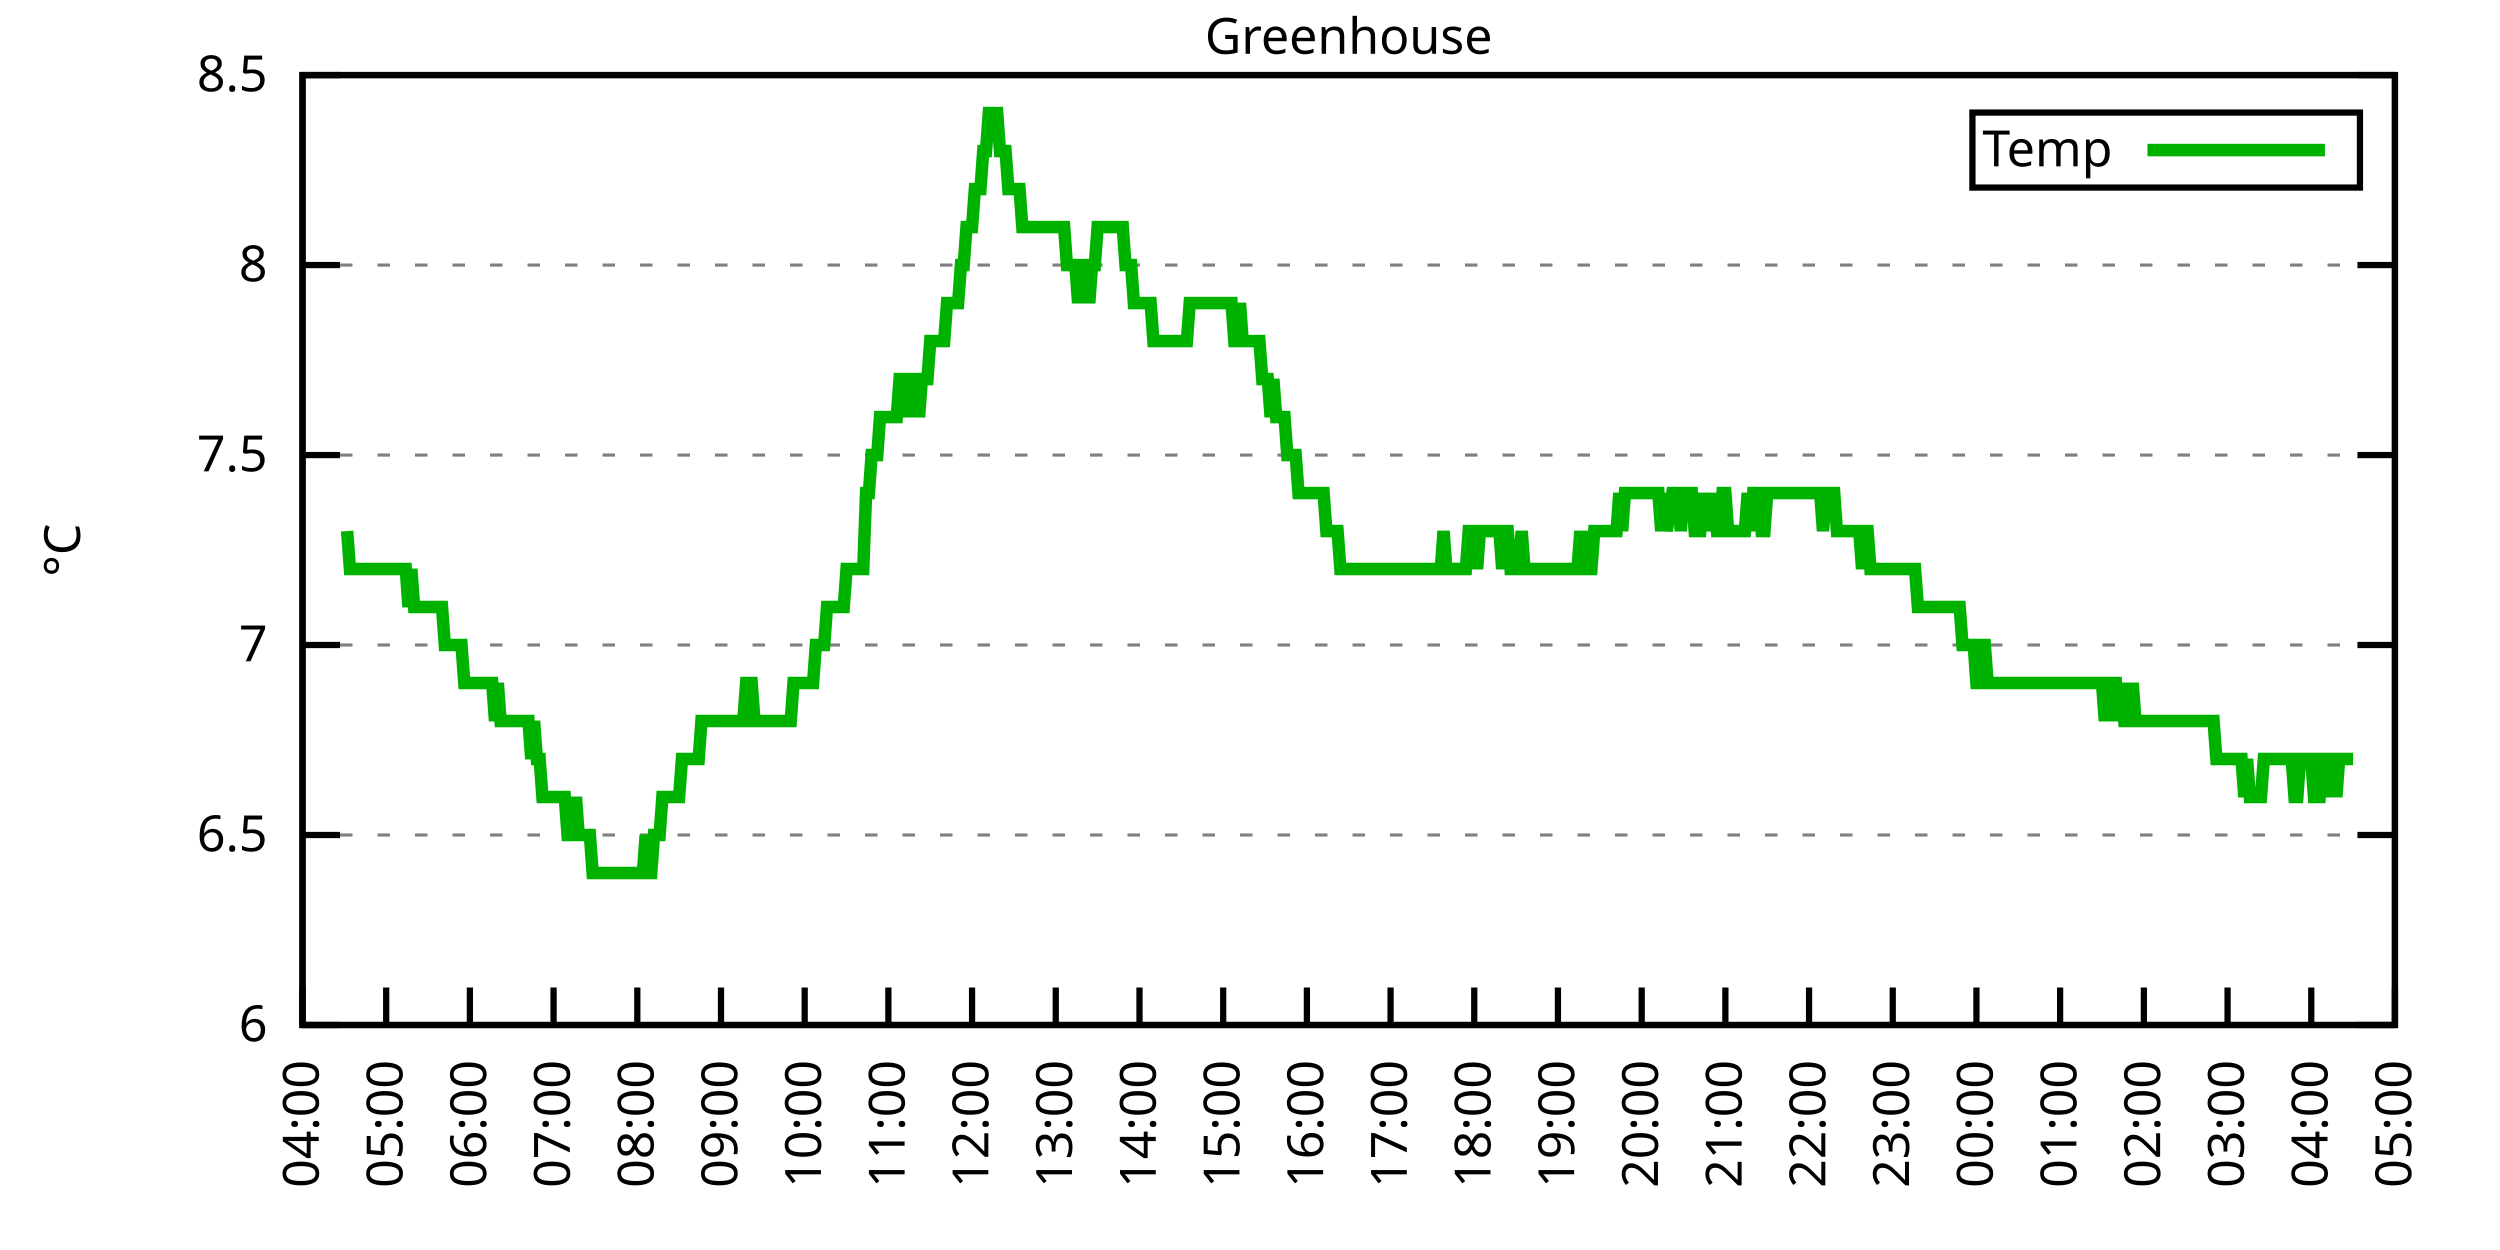
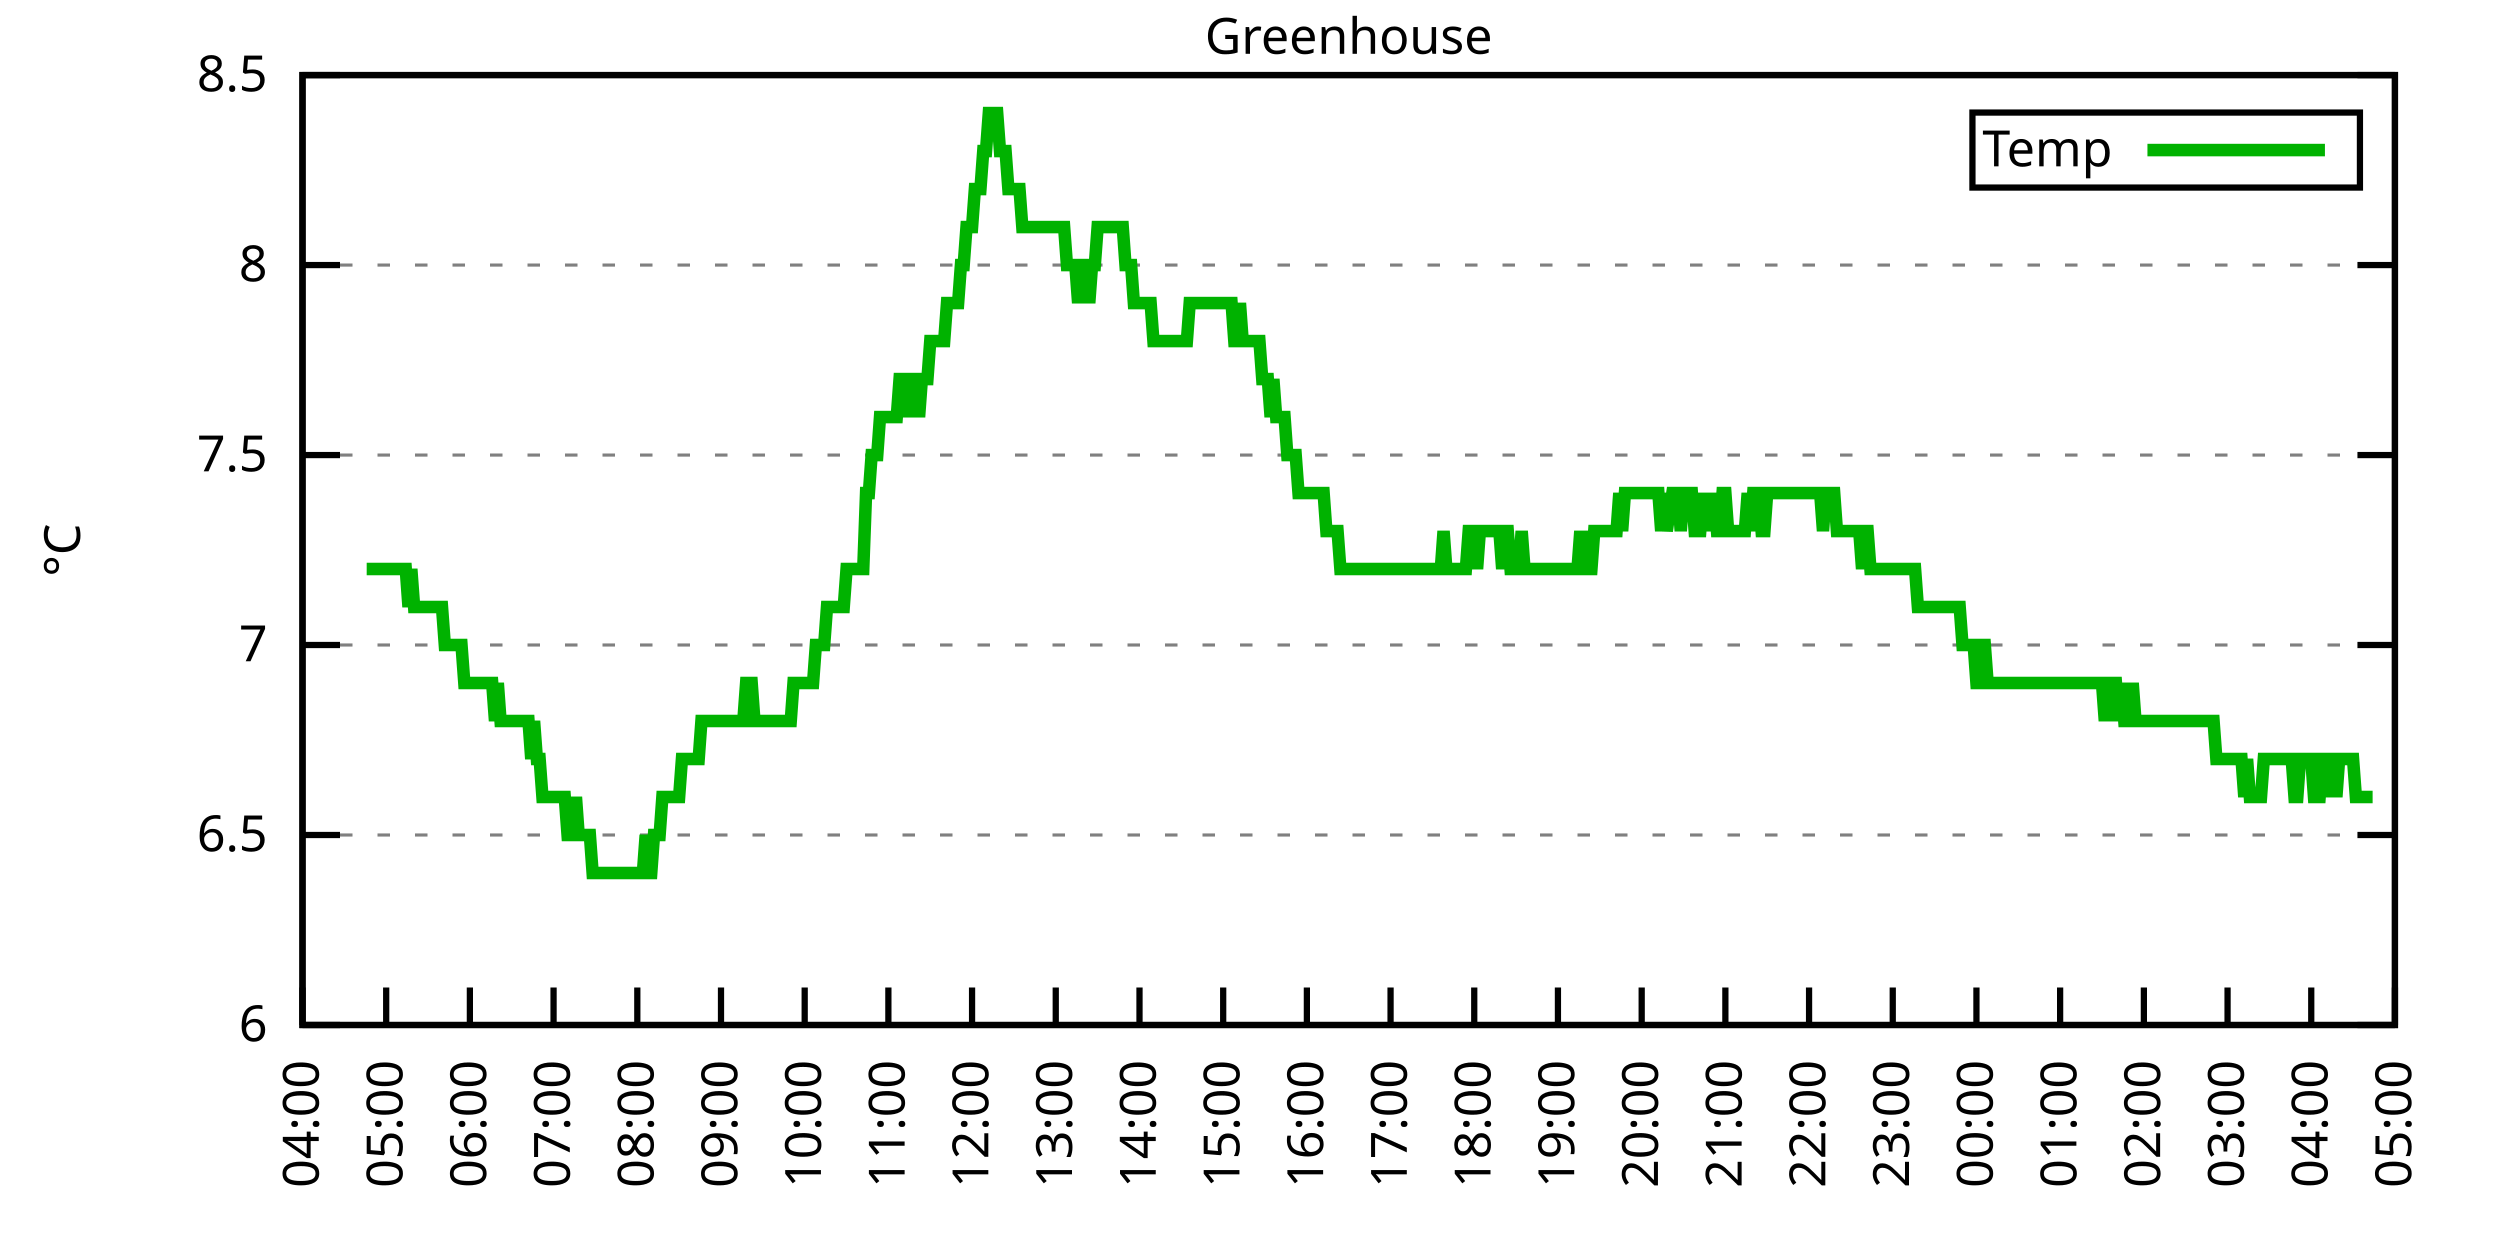
<svg xmlns="http://www.w3.org/2000/svg" xmlns:xlink="http://www.w3.org/1999/xlink" width="400" height="200" viewBox="0 0 400 200">
  <g id="gnuplot_canvas">
    <rect x="0" y="0" width="400" height="200" fill="none" />
    <defs>
      <circle id="gpDot" r="0.5" stroke-width="0.5" stroke="currentColor" />
      <path id="gpPt0" stroke-width="0.333" stroke="currentColor" d="M-1,0 h2 M0,-1 v2" />
      <path id="gpPt1" stroke-width="0.333" stroke="currentColor" d="M-1,-1 L1,1 M1,-1 L-1,1" />
      <path id="gpPt2" stroke-width="0.333" stroke="currentColor" d="M-1,0 L1,0 M0,-1 L0,1 M-1,-1 L1,1 M-1,1 L1,-1" />
      <rect id="gpPt3" stroke-width="0.333" stroke="currentColor" x="-1" y="-1" width="2" height="2" />
      <rect id="gpPt4" stroke-width="0.333" stroke="currentColor" fill="currentColor" x="-1" y="-1" width="2" height="2" />
      <circle id="gpPt5" stroke-width="0.333" stroke="currentColor" cx="0" cy="0" r="1" />
      <use xlink:href="#gpPt5" id="gpPt6" fill="currentColor" stroke="none" />
      <path id="gpPt7" stroke-width="0.333" stroke="currentColor" d="M0,-1.33 L-1.33,0.67 L1.33,0.67 z" />
      <use xlink:href="#gpPt7" id="gpPt8" fill="currentColor" stroke="none" />
      <use xlink:href="#gpPt7" id="gpPt9" stroke="currentColor" transform="rotate(180)" />
      <use xlink:href="#gpPt9" id="gpPt10" fill="currentColor" stroke="none" />
      <use xlink:href="#gpPt3" id="gpPt11" stroke="currentColor" transform="rotate(45)" />
      <use xlink:href="#gpPt11" id="gpPt12" fill="currentColor" stroke="none" />
      <path id="gpPt13" stroke-width="0.333" stroke="currentColor" d="M0,1.330 L1.265,0.411 L0.782,-1.067 L-0.782,-1.076 L-1.265,0.411 z" />
      <use xlink:href="#gpPt13" id="gpPt14" fill="currentColor" stroke="none" />
      <filter id="textbox" filterUnits="objectBoundingBox" x="0" y="0" height="1" width="1">
        <feFlood flood-color="white" flood-opacity="1" result="bgnd" />
        <feComposite in="SourceGraphic" in2="bgnd" operator="atop" />
      </filter>
      <filter id="greybox" filterUnits="objectBoundingBox" x="0" y="0" height="1" width="1">
        <feFlood flood-color="lightgrey" flood-opacity="1" result="grey" />
        <feComposite in="SourceGraphic" in2="grey" operator="atop" />
      </filter>
    </defs>
    <g fill="none" color="white" stroke="currentColor" stroke-width="1.00" stroke-linecap="butt" stroke-linejoin="miter">
</g>
    <g fill="none" color="black" stroke="currentColor" stroke-width="1.00" stroke-linecap="butt" stroke-linejoin="miter">
      <g stroke="none" shape-rendering="crispEdges">
        <polygon fill="rgb(255, 255, 255)" points="48.40,164.00 383.18,164.00 383.18,12.02 48.40,12.02 " />
      </g>
    </g>
    <g fill="none" color="black" stroke="currentColor" stroke-width="1.00" stroke-linecap="butt" stroke-linejoin="miter">
</g>
    <g fill="none" color="black" stroke="black" stroke-width="0.50" stroke-linecap="butt" stroke-linejoin="miter">
</g>
    <g fill="none" color="gray" stroke="currentColor" stroke-width="0.50" stroke-linecap="butt" stroke-linejoin="miter">
      <path stroke="gray" stroke-dasharray="2,4" class="gridline" d="M48.40,164.00 L383.19,164.00  " />
    </g>
    <g fill="none" color="gray" stroke="gray" stroke-width="1.00" stroke-linecap="butt" stroke-linejoin="miter">
</g>
    <g fill="none" color="black" stroke="currentColor" stroke-width="1.00" stroke-linecap="butt" stroke-linejoin="miter">
      <path stroke="black" d="M48.40,164.00 L54.40,164.00 M383.19,164.00 L377.19,164.00  " />
      <g transform="translate(42.80,166.60)" stroke="none" fill="black" font-family="Sans" font-size="8.00" text-anchor="end">
        <text>
          <tspan font-family="Sans"> 6</tspan>
        </text>
      </g>
    </g>
    <g fill="none" color="black" stroke="currentColor" stroke-width="1.00" stroke-linecap="butt" stroke-linejoin="miter">
</g>
    <g fill="none" color="black" stroke="black" stroke-width="0.50" stroke-linecap="butt" stroke-linejoin="miter">
</g>
    <g fill="none" color="gray" stroke="currentColor" stroke-width="0.50" stroke-linecap="butt" stroke-linejoin="miter">
      <path stroke="gray" stroke-dasharray="2,4" class="gridline" d="M48.40,133.60 L383.19,133.60  " />
    </g>
    <g fill="none" color="gray" stroke="gray" stroke-width="1.00" stroke-linecap="butt" stroke-linejoin="miter">
</g>
    <g fill="none" color="black" stroke="currentColor" stroke-width="1.00" stroke-linecap="butt" stroke-linejoin="miter">
      <path stroke="black" d="M48.40,133.60 L54.40,133.60 M383.19,133.60 L377.19,133.60  " />
      <g transform="translate(42.80,136.20)" stroke="none" fill="black" font-family="Sans" font-size="8.00" text-anchor="end">
        <text>
          <tspan font-family="Sans"> 6.5</tspan>
        </text>
      </g>
    </g>
    <g fill="none" color="black" stroke="currentColor" stroke-width="1.00" stroke-linecap="butt" stroke-linejoin="miter">
</g>
    <g fill="none" color="black" stroke="black" stroke-width="0.50" stroke-linecap="butt" stroke-linejoin="miter">
</g>
    <g fill="none" color="gray" stroke="currentColor" stroke-width="0.50" stroke-linecap="butt" stroke-linejoin="miter">
      <path stroke="gray" stroke-dasharray="2,4" class="gridline" d="M48.40,103.20 L383.19,103.20  " />
    </g>
    <g fill="none" color="gray" stroke="gray" stroke-width="1.00" stroke-linecap="butt" stroke-linejoin="miter">
</g>
    <g fill="none" color="black" stroke="currentColor" stroke-width="1.00" stroke-linecap="butt" stroke-linejoin="miter">
      <path stroke="black" d="M48.40,103.20 L54.40,103.20 M383.19,103.20 L377.19,103.20  " />
      <g transform="translate(42.80,105.80)" stroke="none" fill="black" font-family="Sans" font-size="8.00" text-anchor="end">
        <text>
          <tspan font-family="Sans"> 7</tspan>
        </text>
      </g>
    </g>
    <g fill="none" color="black" stroke="currentColor" stroke-width="1.00" stroke-linecap="butt" stroke-linejoin="miter">
</g>
    <g fill="none" color="black" stroke="black" stroke-width="0.50" stroke-linecap="butt" stroke-linejoin="miter">
</g>
    <g fill="none" color="gray" stroke="currentColor" stroke-width="0.50" stroke-linecap="butt" stroke-linejoin="miter">
      <path stroke="gray" stroke-dasharray="2,4" class="gridline" d="M48.40,72.81 L383.19,72.81  " />
    </g>
    <g fill="none" color="gray" stroke="gray" stroke-width="1.00" stroke-linecap="butt" stroke-linejoin="miter">
</g>
    <g fill="none" color="black" stroke="currentColor" stroke-width="1.00" stroke-linecap="butt" stroke-linejoin="miter">
      <path stroke="black" d="M48.40,72.81 L54.40,72.81 M383.19,72.81 L377.19,72.81  " />
      <g transform="translate(42.80,75.41)" stroke="none" fill="black" font-family="Sans" font-size="8.00" text-anchor="end">
        <text>
          <tspan font-family="Sans"> 7.5</tspan>
        </text>
      </g>
    </g>
    <g fill="none" color="black" stroke="currentColor" stroke-width="1.00" stroke-linecap="butt" stroke-linejoin="miter">
</g>
    <g fill="none" color="black" stroke="black" stroke-width="0.50" stroke-linecap="butt" stroke-linejoin="miter">
</g>
    <g fill="none" color="gray" stroke="currentColor" stroke-width="0.50" stroke-linecap="butt" stroke-linejoin="miter">
      <path stroke="gray" stroke-dasharray="2,4" class="gridline" d="M48.40,42.41 L383.19,42.41  " />
    </g>
    <g fill="none" color="gray" stroke="gray" stroke-width="1.00" stroke-linecap="butt" stroke-linejoin="miter">
</g>
    <g fill="none" color="black" stroke="currentColor" stroke-width="1.00" stroke-linecap="butt" stroke-linejoin="miter">
      <path stroke="black" d="M48.40,42.41 L54.40,42.41 M383.19,42.41 L377.19,42.41  " />
      <g transform="translate(42.80,45.01)" stroke="none" fill="black" font-family="Sans" font-size="8.00" text-anchor="end">
        <text>
          <tspan font-family="Sans"> 8</tspan>
        </text>
      </g>
    </g>
    <g fill="none" color="black" stroke="currentColor" stroke-width="1.00" stroke-linecap="butt" stroke-linejoin="miter">
</g>
    <g fill="none" color="black" stroke="black" stroke-width="0.50" stroke-linecap="butt" stroke-linejoin="miter">
</g>
    <g fill="none" color="gray" stroke="currentColor" stroke-width="0.50" stroke-linecap="butt" stroke-linejoin="miter">
      <path stroke="gray" stroke-dasharray="2,4" class="gridline" d="M48.40,12.01 L383.19,12.01  " />
    </g>
    <g fill="none" color="gray" stroke="gray" stroke-width="1.00" stroke-linecap="butt" stroke-linejoin="miter">
</g>
    <g fill="none" color="black" stroke="currentColor" stroke-width="1.00" stroke-linecap="butt" stroke-linejoin="miter">
      <path stroke="black" d="M48.40,12.01 L54.40,12.01 M383.19,12.01 L377.19,12.01  " />
      <g transform="translate(42.80,14.61)" stroke="none" fill="black" font-family="Sans" font-size="8.00" text-anchor="end">
        <text>
          <tspan font-family="Sans"> 8.5</tspan>
        </text>
      </g>
    </g>
    <g fill="none" color="black" stroke="currentColor" stroke-width="1.00" stroke-linecap="butt" stroke-linejoin="miter">
      <path stroke="black" d="M48.40,164.00 L48.40,158.00  " />
      <g transform="translate(51.00,169.60) rotate(270.00)" stroke="none" fill="black" font-family="Sans" font-size="8.00" text-anchor="end">
        <text>
          <tspan font-family="Sans">04:00</tspan>
        </text>
      </g>
    </g>
    <g fill="none" color="black" stroke="currentColor" stroke-width="1.00" stroke-linecap="butt" stroke-linejoin="miter">
      <path stroke="black" d="M61.79,164.00 L61.79,158.00  " />
      <g transform="translate(64.39,169.60) rotate(270.00)" stroke="none" fill="black" font-family="Sans" font-size="8.00" text-anchor="end">
        <text>
          <tspan font-family="Sans">05:00</tspan>
        </text>
      </g>
    </g>
    <g fill="none" color="black" stroke="currentColor" stroke-width="1.00" stroke-linecap="butt" stroke-linejoin="miter">
      <path stroke="black" d="M75.18,164.00 L75.18,158.00  " />
      <g transform="translate(77.78,169.60) rotate(270.00)" stroke="none" fill="black" font-family="Sans" font-size="8.00" text-anchor="end">
        <text>
          <tspan font-family="Sans">06:00</tspan>
        </text>
      </g>
    </g>
    <g fill="none" color="black" stroke="currentColor" stroke-width="1.00" stroke-linecap="butt" stroke-linejoin="miter">
      <path stroke="black" d="M88.57,164.00 L88.57,158.00  " />
      <g transform="translate(91.17,169.60) rotate(270.00)" stroke="none" fill="black" font-family="Sans" font-size="8.00" text-anchor="end">
        <text>
          <tspan font-family="Sans">07:00</tspan>
        </text>
      </g>
    </g>
    <g fill="none" color="black" stroke="currentColor" stroke-width="1.00" stroke-linecap="butt" stroke-linejoin="miter">
      <path stroke="black" d="M101.97,164.00 L101.97,158.00  " />
      <g transform="translate(104.57,169.60) rotate(270.00)" stroke="none" fill="black" font-family="Sans" font-size="8.00" text-anchor="end">
        <text>
          <tspan font-family="Sans">08:00</tspan>
        </text>
      </g>
    </g>
    <g fill="none" color="black" stroke="currentColor" stroke-width="1.00" stroke-linecap="butt" stroke-linejoin="miter">
      <path stroke="black" d="M115.36,164.00 L115.36,158.00  " />
      <g transform="translate(117.96,169.60) rotate(270.00)" stroke="none" fill="black" font-family="Sans" font-size="8.00" text-anchor="end">
        <text>
          <tspan font-family="Sans">09:00</tspan>
        </text>
      </g>
    </g>
    <g fill="none" color="black" stroke="currentColor" stroke-width="1.00" stroke-linecap="butt" stroke-linejoin="miter">
      <path stroke="black" d="M128.75,164.00 L128.75,158.00  " />
      <g transform="translate(131.35,169.60) rotate(270.00)" stroke="none" fill="black" font-family="Sans" font-size="8.00" text-anchor="end">
        <text>
          <tspan font-family="Sans">10:00</tspan>
        </text>
      </g>
    </g>
    <g fill="none" color="black" stroke="currentColor" stroke-width="1.00" stroke-linecap="butt" stroke-linejoin="miter">
      <path stroke="black" d="M142.14,164.00 L142.14,158.00  " />
      <g transform="translate(144.74,169.60) rotate(270.00)" stroke="none" fill="black" font-family="Sans" font-size="8.00" text-anchor="end">
        <text>
          <tspan font-family="Sans">11:00</tspan>
        </text>
      </g>
    </g>
    <g fill="none" color="black" stroke="currentColor" stroke-width="1.00" stroke-linecap="butt" stroke-linejoin="miter">
      <path stroke="black" d="M155.53,164.00 L155.53,158.00  " />
      <g transform="translate(158.13,169.60) rotate(270.00)" stroke="none" fill="black" font-family="Sans" font-size="8.00" text-anchor="end">
        <text>
          <tspan font-family="Sans">12:00</tspan>
        </text>
      </g>
    </g>
    <g fill="none" color="black" stroke="currentColor" stroke-width="1.00" stroke-linecap="butt" stroke-linejoin="miter">
      <path stroke="black" d="M168.92,164.00 L168.92,158.00  " />
      <g transform="translate(171.52,169.60) rotate(270.00)" stroke="none" fill="black" font-family="Sans" font-size="8.00" text-anchor="end">
        <text>
          <tspan font-family="Sans">13:00</tspan>
        </text>
      </g>
    </g>
    <g fill="none" color="black" stroke="currentColor" stroke-width="1.00" stroke-linecap="butt" stroke-linejoin="miter">
      <path stroke="black" d="M182.32,164.00 L182.32,158.00  " />
      <g transform="translate(184.92,169.60) rotate(270.00)" stroke="none" fill="black" font-family="Sans" font-size="8.00" text-anchor="end">
        <text>
          <tspan font-family="Sans">14:00</tspan>
        </text>
      </g>
    </g>
    <g fill="none" color="black" stroke="currentColor" stroke-width="1.00" stroke-linecap="butt" stroke-linejoin="miter">
      <path stroke="black" d="M195.71,164.00 L195.71,158.00  " />
      <g transform="translate(198.31,169.60) rotate(270.00)" stroke="none" fill="black" font-family="Sans" font-size="8.00" text-anchor="end">
        <text>
          <tspan font-family="Sans">15:00</tspan>
        </text>
      </g>
    </g>
    <g fill="none" color="black" stroke="currentColor" stroke-width="1.00" stroke-linecap="butt" stroke-linejoin="miter">
      <path stroke="black" d="M209.10,164.00 L209.10,158.00  " />
      <g transform="translate(211.70,169.60) rotate(270.00)" stroke="none" fill="black" font-family="Sans" font-size="8.00" text-anchor="end">
        <text>
          <tspan font-family="Sans">16:00</tspan>
        </text>
      </g>
    </g>
    <g fill="none" color="black" stroke="currentColor" stroke-width="1.00" stroke-linecap="butt" stroke-linejoin="miter">
      <path stroke="black" d="M222.49,164.00 L222.49,158.00  " />
      <g transform="translate(225.09,169.60) rotate(270.00)" stroke="none" fill="black" font-family="Sans" font-size="8.00" text-anchor="end">
        <text>
          <tspan font-family="Sans">17:00</tspan>
        </text>
      </g>
    </g>
    <g fill="none" color="black" stroke="currentColor" stroke-width="1.00" stroke-linecap="butt" stroke-linejoin="miter">
      <path stroke="black" d="M235.88,164.00 L235.88,158.00  " />
      <g transform="translate(238.48,169.60) rotate(270.00)" stroke="none" fill="black" font-family="Sans" font-size="8.00" text-anchor="end">
        <text>
          <tspan font-family="Sans">18:00</tspan>
        </text>
      </g>
    </g>
    <g fill="none" color="black" stroke="currentColor" stroke-width="1.00" stroke-linecap="butt" stroke-linejoin="miter">
      <path stroke="black" d="M249.27,164.00 L249.27,158.00  " />
      <g transform="translate(251.87,169.60) rotate(270.00)" stroke="none" fill="black" font-family="Sans" font-size="8.00" text-anchor="end">
        <text>
          <tspan font-family="Sans">19:00</tspan>
        </text>
      </g>
    </g>
    <g fill="none" color="black" stroke="currentColor" stroke-width="1.00" stroke-linecap="butt" stroke-linejoin="miter">
      <path stroke="black" d="M262.67,164.00 L262.67,158.00  " />
      <g transform="translate(265.27,169.60) rotate(270.00)" stroke="none" fill="black" font-family="Sans" font-size="8.00" text-anchor="end">
        <text>
          <tspan font-family="Sans">20:00</tspan>
        </text>
      </g>
    </g>
    <g fill="none" color="black" stroke="currentColor" stroke-width="1.00" stroke-linecap="butt" stroke-linejoin="miter">
      <path stroke="black" d="M276.06,164.00 L276.06,158.00  " />
      <g transform="translate(278.66,169.60) rotate(270.00)" stroke="none" fill="black" font-family="Sans" font-size="8.00" text-anchor="end">
        <text>
          <tspan font-family="Sans">21:00</tspan>
        </text>
      </g>
    </g>
    <g fill="none" color="black" stroke="currentColor" stroke-width="1.00" stroke-linecap="butt" stroke-linejoin="miter">
      <path stroke="black" d="M289.45,164.00 L289.45,158.00  " />
      <g transform="translate(292.05,169.60) rotate(270.00)" stroke="none" fill="black" font-family="Sans" font-size="8.00" text-anchor="end">
        <text>
          <tspan font-family="Sans">22:00</tspan>
        </text>
      </g>
    </g>
    <g fill="none" color="black" stroke="currentColor" stroke-width="1.00" stroke-linecap="butt" stroke-linejoin="miter">
      <path stroke="black" d="M302.84,164.00 L302.84,158.00  " />
      <g transform="translate(305.44,169.60) rotate(270.00)" stroke="none" fill="black" font-family="Sans" font-size="8.00" text-anchor="end">
        <text>
          <tspan font-family="Sans">23:00</tspan>
        </text>
      </g>
    </g>
    <g fill="none" color="black" stroke="currentColor" stroke-width="1.00" stroke-linecap="butt" stroke-linejoin="miter">
      <path stroke="black" d="M316.23,164.00 L316.23,158.00  " />
      <g transform="translate(318.83,169.60) rotate(270.00)" stroke="none" fill="black" font-family="Sans" font-size="8.00" text-anchor="end">
        <text>
          <tspan font-family="Sans">00:00</tspan>
        </text>
      </g>
    </g>
    <g fill="none" color="black" stroke="currentColor" stroke-width="1.00" stroke-linecap="butt" stroke-linejoin="miter">
      <path stroke="black" d="M329.62,164.00 L329.62,158.00  " />
      <g transform="translate(332.22,169.60) rotate(270.00)" stroke="none" fill="black" font-family="Sans" font-size="8.00" text-anchor="end">
        <text>
          <tspan font-family="Sans">01:00</tspan>
        </text>
      </g>
    </g>
    <g fill="none" color="black" stroke="currentColor" stroke-width="1.00" stroke-linecap="butt" stroke-linejoin="miter">
      <path stroke="black" d="M343.02,164.00 L343.02,158.00  " />
      <g transform="translate(345.62,169.60) rotate(270.00)" stroke="none" fill="black" font-family="Sans" font-size="8.00" text-anchor="end">
        <text>
          <tspan font-family="Sans">02:00</tspan>
        </text>
      </g>
    </g>
    <g fill="none" color="black" stroke="currentColor" stroke-width="1.00" stroke-linecap="butt" stroke-linejoin="miter">
      <path stroke="black" d="M356.41,164.00 L356.41,158.00  " />
      <g transform="translate(359.01,169.60) rotate(270.00)" stroke="none" fill="black" font-family="Sans" font-size="8.00" text-anchor="end">
        <text>
          <tspan font-family="Sans">03:00</tspan>
        </text>
      </g>
    </g>
    <g fill="none" color="black" stroke="currentColor" stroke-width="1.00" stroke-linecap="butt" stroke-linejoin="miter">
      <path stroke="black" d="M369.80,164.00 L369.80,158.00  " />
      <g transform="translate(372.40,169.60) rotate(270.00)" stroke="none" fill="black" font-family="Sans" font-size="8.00" text-anchor="end">
        <text>
          <tspan font-family="Sans">04:00</tspan>
        </text>
      </g>
    </g>
    <g fill="none" color="black" stroke="currentColor" stroke-width="1.00" stroke-linecap="butt" stroke-linejoin="miter">
      <path stroke="black" d="M383.19,164.00 L383.19,158.00  " />
      <g transform="translate(385.79,169.60) rotate(270.00)" stroke="none" fill="black" font-family="Sans" font-size="8.00" text-anchor="end">
        <text>
          <tspan font-family="Sans">05:00</tspan>
        </text>
      </g>
    </g>
    <g fill="none" color="black" stroke="currentColor" stroke-width="1.00" stroke-linecap="butt" stroke-linejoin="miter">
</g>
    <g fill="none" color="black" stroke="currentColor" stroke-width="1.00" stroke-linecap="butt" stroke-linejoin="miter">
      <path stroke="black" d="M48.40,12.01 L48.40,164.00 L383.19,164.00 L383.19,12.01 L48.40,12.01 Z  " />
    </g>
    <g fill="none" color="black" stroke="currentColor" stroke-width="1.00" stroke-linecap="butt" stroke-linejoin="miter">
</g>
    <g fill="none" color="black" stroke="currentColor" stroke-width="1.00" stroke-linecap="butt" stroke-linejoin="miter">
      <path stroke="black" d="M315.59,30.01 L315.59,18.01 L377.59,18.01 L377.59,30.01 L315.59,30.01 Z  " />
    </g>
    <g id="Greenhouse_plot_1">
      <g fill="none" color="white" stroke="black" stroke-width="2.00" stroke-linecap="butt" stroke-linejoin="miter">
</g>
      <g fill="none" color="black" stroke="currentColor" stroke-width="2.00" stroke-linecap="butt" stroke-linejoin="miter">
        <g transform="translate(337.99,26.61)" stroke="none" fill="black" font-family="Sans" font-size="8.00" text-anchor="end">
          <text>
            <tspan font-family="Sans">Temp</tspan>
          </text>
        </g>
      </g>
      <g fill="none" color="black" stroke="currentColor" stroke-width="2.00" stroke-linecap="butt" stroke-linejoin="miter">
-         <path stroke="rgb(  0, 178,   0)" d="M343.59,24.01 L371.99,24.01 M55.54,84.97 L55.99,91.04 L56.43,91.04 L56.88,91.04 L57.33,91.04 L57.77,91.04   L58.22,91.04 L58.67,91.04 L59.11,91.04 L59.56,91.04 L60.01,91.04 L60.45,91.04 L60.90,91.04 L61.35,91.04   L61.79,91.04 L62.24,91.04 L62.68,91.04 L63.13,91.04 L63.58,91.04 L64.02,91.04 L64.47,91.04 L64.92,91.04   L65.36,97.12 L65.81,91.04 L66.26,97.12 L66.70,97.12 L67.15,97.12 L67.59,97.12 L68.04,97.12 L68.49,97.12   L68.93,97.12 L69.38,97.12 L69.83,97.12 L70.27,97.12 L70.72,97.12 L71.17,103.20 L71.61,103.20 L72.06,103.20   L72.50,103.20 L72.95,103.20 L73.40,103.20 L73.84,103.20 L74.29,109.28 L74.74,109.28 L75.18,109.28 L75.63,109.28   L76.08,109.28 L76.52,109.28 L76.97,109.28 L77.42,109.28 L77.86,109.28 L78.31,109.28 L78.75,109.28 L79.20,115.36   L79.65,109.28 L80.09,115.36 L80.54,115.36 L80.99,115.36 L81.43,115.36 L81.88,115.36 L82.33,115.36 L82.77,115.36   L83.22,115.36 L83.66,115.36 L84.11,115.36 L84.56,115.36 L85.00,121.44 L85.45,115.36 L85.90,121.44 L86.34,121.44   L86.79,127.52 L87.24,127.52 L87.68,127.52 L88.13,127.52 L88.57,127.52 L89.02,127.52 L89.47,127.52 L89.91,127.52   L90.36,127.52 L90.81,133.60 L91.25,133.60 L91.70,133.60 L92.15,127.52 L92.59,133.60 L93.04,133.60 L93.49,133.60   L93.93,133.60 L94.38,133.60 L94.82,139.68 L95.27,139.68 L95.72,139.68 L96.16,139.68 L96.61,139.68 L97.06,139.68   L97.50,139.68 L97.95,139.68 L98.40,139.68 L98.84,139.68 L99.29,139.68 L99.73,139.68 L100.18,139.68 L100.63,139.68   L101.07,139.68 L101.52,139.68 L101.97,139.68 L102.41,139.68 L102.86,139.68 L103.31,133.60 L103.75,139.68 L104.20,139.68   L104.64,133.60 L105.09,133.60 L105.54,133.60 L105.98,127.52 L106.43,127.52 L106.88,127.52 L107.32,127.52 L107.77,127.52   L108.22,127.52 L108.66,127.52 L109.11,121.44 L109.55,121.44 L110.00,121.44 L110.45,121.44 L110.89,121.44 L111.34,121.44   L111.79,121.44 L112.23,115.36 L112.68,115.36 L113.13,115.36 L113.57,115.36 L114.02,115.36 L114.47,115.36 L114.91,115.36   L115.36,115.36 L115.80,115.36 L116.25,115.36 L116.70,115.36 L117.14,115.36 L117.59,115.36 L118.04,115.36 L118.48,115.36   L118.93,115.36 L119.38,109.28 L119.82,109.28 L120.27,109.28 L120.71,115.36 L121.16,115.36 L121.61,115.36 L122.05,115.36   L122.50,115.36 L122.95,115.36 L123.39,115.36 L123.84,115.36 L124.29,115.36 L124.73,115.36 L125.18,115.36 L125.62,115.36   L126.07,115.36 L126.52,115.36 L126.96,109.28 L127.41,109.28 L127.86,109.28 L128.30,109.28 L128.75,109.28 L129.20,109.28   L129.64,109.28 L130.09,109.28 L130.54,103.20 L130.98,103.20 L131.43,103.20 L131.87,103.20 L132.32,97.12 L132.77,97.12   L133.21,97.12 L133.66,97.12 L134.11,97.12 L134.55,97.12 L135.00,97.12 L135.45,91.04 L135.89,91.04 L136.34,91.04   L136.78,91.04 L137.23,91.04 L137.68,91.04 L138.12,91.04 L138.57,78.89 L139.02,78.89 L139.46,72.81 L139.91,72.81   L140.36,72.81 L140.80,66.73 L141.25,66.73 L141.69,66.73 L142.14,66.73 L142.59,66.73 L143.03,66.73 L143.48,66.73   L143.93,60.65 L144.37,60.65 L144.82,60.65 L145.27,66.73 L145.71,60.65 L146.16,60.65 L146.61,60.65 L147.05,66.73   L147.50,60.65 L147.94,60.65 L148.39,60.65 L148.84,54.57 L149.28,54.57 L149.73,54.57 L150.18,54.57 L150.62,54.57   L151.07,54.57 L151.52,48.49 L151.96,48.49 L152.41,48.49 L152.85,48.49 L153.30,48.49 L153.75,42.41 L154.19,42.41   L154.64,36.33 L155.09,36.33 L155.53,36.33 L155.98,30.25 L156.43,30.25 L156.87,30.25 L157.32,24.17 L157.76,24.17   L158.21,18.09 L158.66,18.09 L159.10,18.09 L159.55,18.09 L160.00,24.17 L160.44,24.17 L160.89,24.17 L161.34,30.25   L161.78,30.25 L162.23,30.25 L162.67,30.25 L163.12,30.25 L163.57,36.33 L164.01,36.33 L164.46,36.33 L164.91,36.33   L165.35,36.33 L165.80,36.33 L166.25,36.33 L166.69,36.33 L167.14,36.33 L167.59,36.33 L168.03,36.33 L168.48,36.33   L168.92,36.33 L169.37,36.33 L169.82,36.33 L170.26,36.33 L170.71,42.41 L171.16,42.41 L171.60,42.41 L172.05,42.41   L172.50,48.49 L172.94,42.41 L173.39,42.41 L173.83,42.41 L174.28,48.49 L174.73,42.41 L175.17,42.41 L175.62,36.33   L176.07,36.33 L176.51,36.33 L176.96,36.33 L177.41,36.33 L177.85,36.33 L178.30,36.33 L178.74,36.33 L179.19,36.33   L179.64,36.33 L180.08,42.41 L180.53,42.41 L180.98,42.41 L181.42,48.49 L181.87,48.49 L182.32,48.49 L182.76,48.49   L183.21,48.49 L183.66,48.49 L184.10,48.49 L184.55,54.57 L184.99,54.57 L185.44,54.57 L185.89,54.57 L186.33,54.57   L186.78,54.57 L187.23,54.57 L187.67,54.57 L188.12,54.57 L188.57,54.57 L189.01,54.57 L189.46,54.57 L189.90,54.57   L190.35,48.49 L190.80,48.49 L191.24,48.49 L191.69,48.49 L192.14,48.49 L192.58,48.49 L193.03,48.49 L193.48,48.49   L193.92,48.49 L194.37,48.49 L194.81,48.49 L195.26,48.49 L195.71,48.49 L196.15,48.49 L196.60,48.49 L197.05,48.49   L197.49,54.57 L197.94,54.57 L198.39,48.49 L198.83,54.57 L199.28,54.57 L199.73,54.57 L200.17,54.57 L200.62,54.57   L201.06,54.57 L201.51,54.57 L201.96,60.65 L202.40,60.65 L202.85,60.65 L203.30,66.73 L203.74,60.65 L204.19,66.73   L204.64,66.73 L205.08,66.73 L205.53,66.73 L205.97,72.81 L206.42,72.81 L206.87,72.81 L207.31,72.81 L207.76,78.89   L208.21,78.89 L208.65,78.89 L209.10,78.89 L209.55,78.89 L209.99,78.89 L210.44,78.89 L210.88,78.89 L211.33,78.89   L211.78,78.89 L212.22,84.97 L212.67,84.97 L213.12,84.97 L213.56,84.97 L214.01,84.97 L214.46,91.04 L214.90,91.04   L215.35,91.04 L215.80,91.04 L216.24,91.04 L216.69,91.04 L217.13,91.04 L217.58,91.04 L218.03,91.04 L218.47,91.04   L218.92,91.04 L219.37,91.04 L219.81,91.04 L220.26,91.04 L220.71,91.04 L221.15,91.04 L221.60,91.04 L222.04,91.04   L222.49,91.04 L222.94,91.04 L223.38,91.04 L223.83,91.04 L224.28,91.04 L224.72,91.04 L225.17,91.04 L225.62,91.04   L226.06,91.04 L226.51,91.04 L226.95,91.04 L227.40,91.04 L227.85,91.04 L228.29,91.04 L228.74,91.04 L229.19,91.04   L229.63,91.04 L230.08,91.04 L230.53,91.04 L230.97,84.97 L231.42,91.04 L231.86,91.04 L232.31,91.04 L232.76,91.04   L233.20,91.04 L233.65,91.04 L234.10,91.04 L234.54,91.04 L234.99,84.97 L235.44,84.97 L235.88,84.97 L236.33,91.04   L236.78,84.97 L237.22,84.97 L237.67,84.97 L238.11,84.97 L238.56,84.97 L239.01,84.97 L239.45,84.97 L239.90,84.97   L240.35,91.04 L240.79,84.97 L241.24,84.97 L241.69,91.04 L242.13,91.04 L242.58,91.04 L243.02,91.04 L243.47,84.97   L243.92,91.04 L244.36,91.04 L244.81,91.04 L245.26,91.04 L245.70,91.04 L246.15,91.04 L246.60,91.04 L247.04,91.04   L247.49,91.04 L247.93,91.04 L248.38,91.04 L248.83,91.04 L249.27,91.04 L249.72,91.04 L250.17,91.04 L250.61,91.04   L251.06,91.04 L251.51,91.04 L251.95,91.04 L252.40,91.04 L252.85,84.97 L253.29,91.04 L253.74,84.97 L254.18,91.04   L254.63,91.04 L255.08,84.97 L255.52,84.97 L255.97,84.97 L256.42,84.97 L256.86,84.97 L257.31,84.97 L257.76,84.97   L258.20,84.97 L258.65,84.97 L259.09,78.89 L259.54,84.97 L259.99,78.89 L260.43,78.89 L260.88,78.89 L261.33,78.89   L261.77,78.89 L262.22,78.89 L262.67,78.89 L263.11,78.89 L263.56,78.89 L264.00,78.89 L264.45,78.89 L264.90,78.89   L265.34,78.89 L265.79,84.97 L266.24,78.89 L266.68,84.97 L267.58,78.89 L268.02,78.89 L268.47,78.89 L268.92,84.97   L269.36,78.89 L269.81,78.89 L270.25,78.89 L270.70,78.89 L271.15,84.97 L271.59,84.97 L272.04,84.97 L272.49,78.89   L272.93,84.97 L273.38,78.89 L273.83,84.97 L274.27,78.89 L274.72,84.97 L275.16,84.97 L275.61,78.89 L276.06,78.89   L276.50,84.97 L276.95,84.97 L277.40,84.97 L277.84,84.97 L278.29,84.97 L278.74,84.97 L279.18,84.97 L279.63,78.89   L280.07,84.97 L280.52,78.89 L280.97,78.89 L281.41,78.89 L281.86,84.97 L282.31,84.97 L282.75,78.89 L283.20,78.89   L283.65,78.89 L284.09,78.89 L284.54,78.89 L284.98,78.89 L285.43,78.89 L285.88,78.89 L286.32,78.89 L286.77,78.89   L287.22,78.89 L287.66,78.89 L288.11,78.89 L288.56,78.89 L289.00,78.89 L289.45,78.89 L289.90,78.89 L290.34,78.89   L290.79,78.89 L291.23,78.89 L291.68,84.97 L292.13,78.89 L292.57,78.89 L293.02,78.89 L293.47,78.89 L293.91,84.97   L294.36,84.97 L294.81,84.97 L295.25,84.97 L295.70,84.97 L296.14,84.97 L296.59,84.97 L297.04,84.97 L297.48,84.97   L297.93,91.04 L298.38,84.97 L298.82,84.97 L299.27,91.04 L299.72,91.04 L300.16,91.04 L300.61,91.04 L301.05,91.04   L301.50,91.04 L301.95,91.04 L302.39,91.04 L302.84,91.04 L303.29,91.04 L303.73,91.04 L304.18,91.04 L304.63,91.04   L305.07,91.04 L305.52,91.04 L305.97,91.04 L306.41,91.04 L306.86,97.12 L307.30,97.12 L307.75,97.12 L308.20,97.12   L308.64,97.12 L309.09,97.12 L309.54,97.12 L309.98,97.12 L310.43,97.12 L310.88,97.12 L311.32,97.12 L311.77,97.12   L312.21,97.12 L312.66,97.12 L313.11,97.12 L313.55,97.12 L314.00,103.20 L314.45,103.20 L314.89,103.20 L315.34,103.20   L315.79,103.20 L316.23,109.28 L316.68,109.28 L317.12,103.20 L317.57,103.20 L318.02,109.28 L318.46,109.28 L318.91,109.28   L319.36,109.28 L319.80,109.28 L320.25,109.28 L320.70,109.28 L321.14,109.28 L321.59,109.28 L322.04,109.28 L322.48,109.28   L322.93,109.28 L323.37,109.28 L323.82,109.28 L324.27,109.28 L324.71,109.28 L325.16,109.28 L325.61,109.28 L326.05,109.28   L326.50,109.28 L326.95,109.28 L327.39,109.28 L327.84,109.28 L328.28,109.28 L328.73,109.28 L329.18,109.28 L329.62,109.28   L330.07,109.28 L330.52,109.28 L330.96,109.28 L331.41,109.28 L331.86,109.28 L332.30,109.28 L332.75,109.28 L333.19,109.28   L333.64,109.28 L334.09,109.28 L334.53,109.28 L334.98,109.28 L335.43,109.28 L335.87,109.28 L336.32,109.28 L336.77,115.36   L337.21,109.28 L337.66,115.36 L338.10,109.28 L338.55,109.28 L339.00,115.36 L339.44,109.28 L339.89,115.36 L340.34,115.36   L340.78,115.36 L341.23,109.28 L341.68,115.36 L342.12,115.36 L342.57,115.36 L343.02,115.36 L343.46,115.36 L343.91,115.36   L344.35,115.36 L344.80,115.36 L345.25,115.36 L345.69,115.36 L346.14,115.36 L346.59,115.36 L347.03,115.36 L347.48,115.36   L347.93,115.36 L348.37,115.36 L348.82,115.36 L349.26,115.36 L349.71,115.36 L350.16,115.36 L350.60,115.36 L351.05,115.36   L351.50,115.36 L351.94,115.36 L352.39,115.36 L352.84,115.36 L353.28,115.36 L353.73,115.36 L354.17,115.36 L354.62,121.44   L355.07,121.44 L355.51,121.44 L355.96,121.44 L356.41,121.44 L356.85,121.44 L357.30,121.44 L357.75,121.44 L358.19,121.44   L358.64,121.44 L359.09,127.52 L359.53,121.44 L359.98,127.52 L360.42,127.52 L360.87,127.52 L361.32,127.52 L361.76,127.52   L362.21,121.44 L362.66,121.44 L363.10,121.44 L363.55,121.44 L364.00,121.44 L364.44,121.44 L364.89,121.44 L365.33,121.44   L365.78,121.44 L366.23,121.44 L366.67,121.44 L367.12,127.52 L367.57,127.52 L368.01,121.44 L368.46,121.44 L368.91,121.44   L369.35,121.44 L369.80,121.44 L370.24,127.52 L370.69,127.52 L371.14,127.52 L371.58,121.44 L372.03,121.44 L372.48,127.52   L372.92,121.44 L373.37,121.44 L373.82,127.52 L374.26,121.44 L374.71,121.44 L375.16,121.44 L375.60,121.44 L376.05,121.44   L376.49,121.44  " />
+         <path stroke="rgb(  0, 178,   0)" d="M343.59,24.01 L371.99,24.01 M58.67,91.04 L59.11,91.04 L59.56,91.04 L60.01,91.04 L60.45,91.04 L60.90,91.04   L61.35,91.04 L61.79,91.04 L62.24,91.04 L62.68,91.04 L63.13,91.04 L63.58,91.04 L64.02,91.04 L64.47,91.04   L64.92,91.04 L65.36,97.12 L65.81,91.04 L66.26,97.12 L66.70,97.12 L67.15,97.12 L67.59,97.12 L68.04,97.12   L68.49,97.12 L68.93,97.12 L69.38,97.12 L69.83,97.12 L70.27,97.12 L70.72,97.12 L71.17,103.20 L71.61,103.20   L72.06,103.20 L72.50,103.20 L72.95,103.20 L73.40,103.20 L73.84,103.20 L74.29,109.28 L74.74,109.28 L75.18,109.28   L75.63,109.28 L76.08,109.28 L76.52,109.28 L76.97,109.28 L77.42,109.28 L77.86,109.28 L78.31,109.28 L78.75,109.28   L79.20,115.36 L79.65,109.28 L80.09,115.36 L80.54,115.36 L80.99,115.36 L81.43,115.36 L81.88,115.36 L82.33,115.36   L82.77,115.36 L83.22,115.36 L83.66,115.36 L84.11,115.36 L84.56,115.36 L85.00,121.44 L85.45,115.36 L85.90,121.44   L86.34,121.44 L86.79,127.52 L87.24,127.52 L87.68,127.52 L88.13,127.52 L88.57,127.52 L89.02,127.52 L89.47,127.52   L89.91,127.52 L90.36,127.52 L90.81,133.60 L91.25,133.60 L91.70,133.60 L92.15,127.52 L92.59,133.60 L93.04,133.60   L93.49,133.60 L93.93,133.60 L94.38,133.60 L94.82,139.68 L95.27,139.68 L95.72,139.68 L96.16,139.68 L96.61,139.68   L97.06,139.68 L97.50,139.68 L97.95,139.68 L98.40,139.68 L98.84,139.68 L99.29,139.68 L99.73,139.68 L100.18,139.68   L100.63,139.68 L101.07,139.68 L101.52,139.68 L101.97,139.68 L102.41,139.68 L102.86,139.68 L103.31,133.60 L103.75,139.68   L104.20,139.68 L104.64,133.60 L105.09,133.60 L105.54,133.60 L105.98,127.52 L106.43,127.52 L106.88,127.52 L107.32,127.52   L107.77,127.52 L108.22,127.52 L108.66,127.52 L109.11,121.44 L109.55,121.44 L110.00,121.44 L110.45,121.44 L110.89,121.44   L111.34,121.44 L111.79,121.44 L112.23,115.36 L112.68,115.36 L113.13,115.36 L113.57,115.36 L114.02,115.36 L114.47,115.36   L114.91,115.36 L115.36,115.36 L115.80,115.36 L116.25,115.36 L116.70,115.36 L117.14,115.36 L117.59,115.36 L118.04,115.36   L118.48,115.36 L118.93,115.36 L119.38,109.28 L119.82,109.28 L120.27,109.28 L120.71,115.36 L121.16,115.36 L121.61,115.36   L122.05,115.36 L122.50,115.36 L122.95,115.36 L123.39,115.36 L123.84,115.36 L124.29,115.36 L124.73,115.36 L125.18,115.36   L125.62,115.36 L126.07,115.36 L126.52,115.36 L126.96,109.28 L127.41,109.28 L127.86,109.28 L128.30,109.28 L128.75,109.28   L129.20,109.28 L129.64,109.28 L130.09,109.28 L130.54,103.20 L130.98,103.20 L131.43,103.20 L131.87,103.20 L132.32,97.12   L132.77,97.12 L133.21,97.12 L133.66,97.12 L134.11,97.12 L134.55,97.12 L135.00,97.12 L135.45,91.04 L135.89,91.04   L136.34,91.04 L136.78,91.04 L137.23,91.04 L137.68,91.04 L138.12,91.04 L138.57,78.89 L139.02,78.89 L139.46,72.81   L139.91,72.81 L140.36,72.81 L140.80,66.73 L141.25,66.73 L141.69,66.73 L142.14,66.73 L142.59,66.73 L143.03,66.73   L143.48,66.73 L143.93,60.65 L144.37,60.65 L144.82,60.65 L145.27,66.73 L145.71,60.65 L146.16,60.65 L146.61,60.65   L147.05,66.73 L147.50,60.65 L147.94,60.65 L148.39,60.65 L148.84,54.57 L149.28,54.57 L149.73,54.57 L150.18,54.57   L150.62,54.57 L151.07,54.57 L151.52,48.49 L151.96,48.49 L152.41,48.49 L152.85,48.49 L153.30,48.49 L153.75,42.41   L154.19,42.41 L154.64,36.33 L155.09,36.33 L155.53,36.33 L155.98,30.25 L156.43,30.25 L156.87,30.25 L157.32,24.17   L157.76,24.17 L158.21,18.09 L158.66,18.09 L159.10,18.09 L159.55,18.09 L160.00,24.17 L160.44,24.17 L160.89,24.17   L161.34,30.25 L161.78,30.25 L162.23,30.25 L162.67,30.25 L163.12,30.25 L163.57,36.33 L164.01,36.33 L164.46,36.33   L164.91,36.33 L165.35,36.33 L165.80,36.33 L166.25,36.33 L166.69,36.33 L167.14,36.33 L167.59,36.33 L168.03,36.33   L168.48,36.33 L168.92,36.33 L169.37,36.33 L169.82,36.33 L170.26,36.33 L170.71,42.41 L171.16,42.41 L171.60,42.41   L172.05,42.41 L172.50,48.49 L172.94,42.41 L173.39,42.41 L173.83,42.41 L174.28,48.49 L174.73,42.41 L175.17,42.41   L175.62,36.33 L176.07,36.33 L176.51,36.33 L176.96,36.33 L177.41,36.33 L177.85,36.33 L178.30,36.33 L178.74,36.33   L179.19,36.33 L179.64,36.33 L180.08,42.41 L180.53,42.41 L180.98,42.41 L181.42,48.49 L181.87,48.49 L182.32,48.49   L182.76,48.49 L183.21,48.49 L183.66,48.49 L184.10,48.49 L184.55,54.57 L184.99,54.57 L185.44,54.57 L185.89,54.57   L186.33,54.57 L186.78,54.57 L187.23,54.57 L187.67,54.57 L188.12,54.57 L188.57,54.57 L189.01,54.57 L189.46,54.57   L189.90,54.57 L190.35,48.49 L190.80,48.49 L191.24,48.49 L191.69,48.49 L192.14,48.49 L192.58,48.49 L193.03,48.49   L193.48,48.49 L193.92,48.49 L194.37,48.49 L194.81,48.49 L195.26,48.49 L195.71,48.49 L196.15,48.49 L196.60,48.49   L197.05,48.49 L197.49,54.57 L197.94,54.57 L198.39,48.49 L198.83,54.57 L199.28,54.57 L199.73,54.57 L200.17,54.57   L200.62,54.57 L201.06,54.57 L201.51,54.57 L201.96,60.65 L202.40,60.65 L202.85,60.65 L203.30,66.73 L203.74,60.65   L204.19,66.73 L204.64,66.73 L205.08,66.73 L205.53,66.73 L205.97,72.81 L206.42,72.81 L206.87,72.81 L207.31,72.81   L207.76,78.89 L208.21,78.89 L208.65,78.89 L209.10,78.89 L209.55,78.89 L209.99,78.89 L210.44,78.89 L210.88,78.89   L211.33,78.89 L211.78,78.89 L212.22,84.97 L212.67,84.97 L213.12,84.97 L213.56,84.97 L214.01,84.97 L214.46,91.04   L214.90,91.04 L215.35,91.04 L215.80,91.04 L216.24,91.04 L216.69,91.04 L217.13,91.04 L217.58,91.04 L218.03,91.04   L218.47,91.04 L218.92,91.04 L219.37,91.04 L219.81,91.04 L220.26,91.04 L220.71,91.04 L221.15,91.04 L221.60,91.04   L222.04,91.04 L222.49,91.04 L222.94,91.04 L223.38,91.04 L223.83,91.04 L224.28,91.04 L224.72,91.04 L225.17,91.04   L225.62,91.04 L226.06,91.04 L226.51,91.04 L226.95,91.04 L227.40,91.04 L227.85,91.04 L228.29,91.04 L228.74,91.04   L229.19,91.04 L229.63,91.04 L230.08,91.04 L230.53,91.04 L230.97,84.97 L231.42,91.04 L231.86,91.04 L232.31,91.04   L232.76,91.04 L233.20,91.04 L233.65,91.04 L234.10,91.04 L234.54,91.04 L234.99,84.97 L235.44,84.97 L235.88,84.97   L236.33,91.04 L236.78,84.97 L237.22,84.97 L237.67,84.97 L238.11,84.97 L238.56,84.97 L239.01,84.97 L239.45,84.97   L239.90,84.97 L240.35,91.04 L240.79,84.97 L241.24,84.97 L241.69,91.04 L242.13,91.04 L242.58,91.04 L243.02,91.04   L243.47,84.97 L243.92,91.04 L244.36,91.04 L244.81,91.04 L245.26,91.04 L245.70,91.04 L246.15,91.04 L246.60,91.04   L247.04,91.04 L247.49,91.04 L247.93,91.04 L248.38,91.04 L248.83,91.04 L249.27,91.04 L249.72,91.04 L250.17,91.04   L250.61,91.04 L251.06,91.04 L251.51,91.04 L251.95,91.04 L252.40,91.04 L252.85,84.97 L253.29,91.04 L253.74,84.97   L254.18,91.04 L254.63,91.04 L255.08,84.97 L255.52,84.97 L255.97,84.97 L256.42,84.97 L256.86,84.97 L257.31,84.97   L257.76,84.97 L258.20,84.97 L258.65,84.97 L259.09,78.89 L259.54,84.97 L259.99,78.89 L260.43,78.89 L260.88,78.89   L261.33,78.89 L261.77,78.89 L262.22,78.89 L262.67,78.89 L263.11,78.89 L263.56,78.89 L264.00,78.89 L264.45,78.89   L264.90,78.89 L265.34,78.89 L265.79,84.97 L266.24,78.89 L266.68,84.97 L267.58,78.89 L268.02,78.89 L268.47,78.89   L268.92,84.97 L269.36,78.89 L269.81,78.89 L270.25,78.89 L270.70,78.89 L271.15,84.97 L271.59,84.97 L272.04,84.97   L272.49,78.89 L272.93,84.97 L273.38,78.89 L273.83,84.97 L274.27,78.89 L274.72,84.97 L275.16,84.97 L275.61,78.89   L276.06,78.89 L276.50,84.97 L276.95,84.97 L277.40,84.97 L277.84,84.97 L278.29,84.97 L278.74,84.97 L279.18,84.97   L279.63,78.89 L280.07,84.97 L280.52,78.89 L280.97,78.89 L281.41,78.89 L281.86,84.97 L282.31,84.97 L282.75,78.89   L283.20,78.89 L283.65,78.89 L284.09,78.89 L284.54,78.89 L284.98,78.89 L285.43,78.89 L285.88,78.89 L286.32,78.89   L286.77,78.89 L287.22,78.89 L287.66,78.89 L288.11,78.89 L288.56,78.89 L289.00,78.89 L289.45,78.89 L289.90,78.89   L290.34,78.89 L290.79,78.89 L291.23,78.89 L291.68,84.97 L292.13,78.89 L292.57,78.89 L293.02,78.89 L293.47,78.89   L293.91,84.97 L294.36,84.97 L294.81,84.97 L295.25,84.97 L295.70,84.97 L296.14,84.97 L296.59,84.97 L297.04,84.97   L297.48,84.97 L297.93,91.04 L298.38,84.97 L298.82,84.97 L299.27,91.04 L299.72,91.04 L300.16,91.04 L300.61,91.04   L301.05,91.04 L301.50,91.04 L301.95,91.04 L302.39,91.04 L302.84,91.04 L303.29,91.04 L303.73,91.04 L304.18,91.04   L304.63,91.04 L305.07,91.04 L305.52,91.04 L305.97,91.04 L306.41,91.04 L306.86,97.12 L307.30,97.12 L307.75,97.12   L308.20,97.12 L308.64,97.12 L309.09,97.12 L309.54,97.12 L309.98,97.12 L310.43,97.12 L310.88,97.12 L311.32,97.12   L311.77,97.12 L312.21,97.12 L312.66,97.12 L313.11,97.12 L313.55,97.12 L314.00,103.20 L314.45,103.20 L314.89,103.20   L315.34,103.20 L315.79,103.20 L316.23,109.28 L316.68,109.28 L317.12,103.20 L317.57,103.20 L318.02,109.28 L318.46,109.28   L318.91,109.28 L319.36,109.28 L319.80,109.28 L320.25,109.28 L320.70,109.28 L321.14,109.28 L321.59,109.28 L322.04,109.28   L322.48,109.28 L322.93,109.28 L323.37,109.28 L323.82,109.28 L324.27,109.28 L324.71,109.28 L325.16,109.28 L325.61,109.28   L326.05,109.28 L326.50,109.28 L326.95,109.28 L327.39,109.28 L327.84,109.28 L328.28,109.28 L328.73,109.28 L329.18,109.28   L329.62,109.28 L330.07,109.28 L330.52,109.28 L330.96,109.28 L331.41,109.28 L331.86,109.28 L332.30,109.28 L332.75,109.28   L333.19,109.28 L333.64,109.28 L334.09,109.28 L334.53,109.28 L334.98,109.28 L335.43,109.28 L335.87,109.28 L336.32,109.28   L336.77,115.36 L337.21,109.28 L337.66,115.36 L338.10,109.28 L338.55,109.28 L339.00,115.36 L339.44,109.28 L339.89,115.36   L340.34,115.36 L340.78,115.36 L341.23,109.28 L341.68,115.36 L342.12,115.36 L342.57,115.36 L343.02,115.36 L343.46,115.36   L343.91,115.36 L344.35,115.36 L344.80,115.36 L345.25,115.36 L345.69,115.36 L346.14,115.36 L346.59,115.36 L347.03,115.36   L347.48,115.36 L347.93,115.36 L348.37,115.36 L348.82,115.36 L349.26,115.36 L349.71,115.36 L350.16,115.36 L350.60,115.36   L351.05,115.36 L351.50,115.36 L351.94,115.36 L352.39,115.36 L352.84,115.36 L353.28,115.36 L353.73,115.36 L354.17,115.36   L354.62,121.44 L355.07,121.44 L355.51,121.44 L355.96,121.44 L356.41,121.44 L356.85,121.44 L357.30,121.44 L357.75,121.44   L358.19,121.44 L358.64,121.44 L359.09,127.52 L359.53,121.44 L359.98,127.52 L360.42,127.52 L360.87,127.52 L361.32,127.52   L361.76,127.52 L362.21,121.44 L362.66,121.44 L363.10,121.44 L363.55,121.44 L364.00,121.44 L364.44,121.44 L364.89,121.44   L365.33,121.44 L365.78,121.44 L366.23,121.44 L366.67,121.44 L367.12,127.52 L367.57,127.52 L368.01,121.44 L368.46,121.44   L368.91,121.44 L369.35,121.44 L369.80,121.44 L370.24,127.52 L370.69,127.52 L371.14,127.52 L371.58,121.44 L372.03,121.44   L372.48,127.52 L372.92,121.44 L373.37,121.44 L373.82,127.52 L374.26,121.44 L374.71,121.44 L375.16,121.44 L375.60,121.44   L376.05,121.44 L376.49,121.44 L376.94,127.52 L377.39,127.52 L377.83,127.52 L378.28,127.52 L378.73,127.52 L379.17,127.52   L379.62,127.52  " />
      </g>
    </g>
    <g fill="none" color="black" stroke="currentColor" stroke-width="2.00" stroke-linecap="butt" stroke-linejoin="miter">
</g>
    <g fill="none" color="black" stroke="black" stroke-width="1.00" stroke-linecap="butt" stroke-linejoin="miter">
</g>
    <g fill="none" color="black" stroke="currentColor" stroke-width="1.00" stroke-linecap="butt" stroke-linejoin="miter">
      <path stroke="black" d="M48.40,12.01 L48.40,164.00 L383.19,164.00 L383.19,12.01 L48.40,12.01 Z  " />
      <g transform="translate(12.80,88.01) rotate(270.00)" stroke="none" fill="black" font-family="Sans" font-size="8.00" text-anchor="middle">
        <text>
          <tspan font-family="Sans">°C</tspan>
        </text>
      </g>
    </g>
    <g fill="none" color="black" stroke="currentColor" stroke-width="1.00" stroke-linecap="butt" stroke-linejoin="miter">
</g>
    <g fill="none" color="black" stroke="currentColor" stroke-width="1.00" stroke-linecap="butt" stroke-linejoin="miter">
      <g transform="translate(215.79,8.61)" stroke="none" fill="black" font-family="Sans" font-size="8.00" text-anchor="middle">
        <text>
          <tspan font-family="Sans">Greenhouse</tspan>
        </text>
      </g>
    </g>
    <g fill="none" color="black" stroke="currentColor" stroke-width="1.00" stroke-linecap="butt" stroke-linejoin="miter">
</g>
  </g>
</svg>
